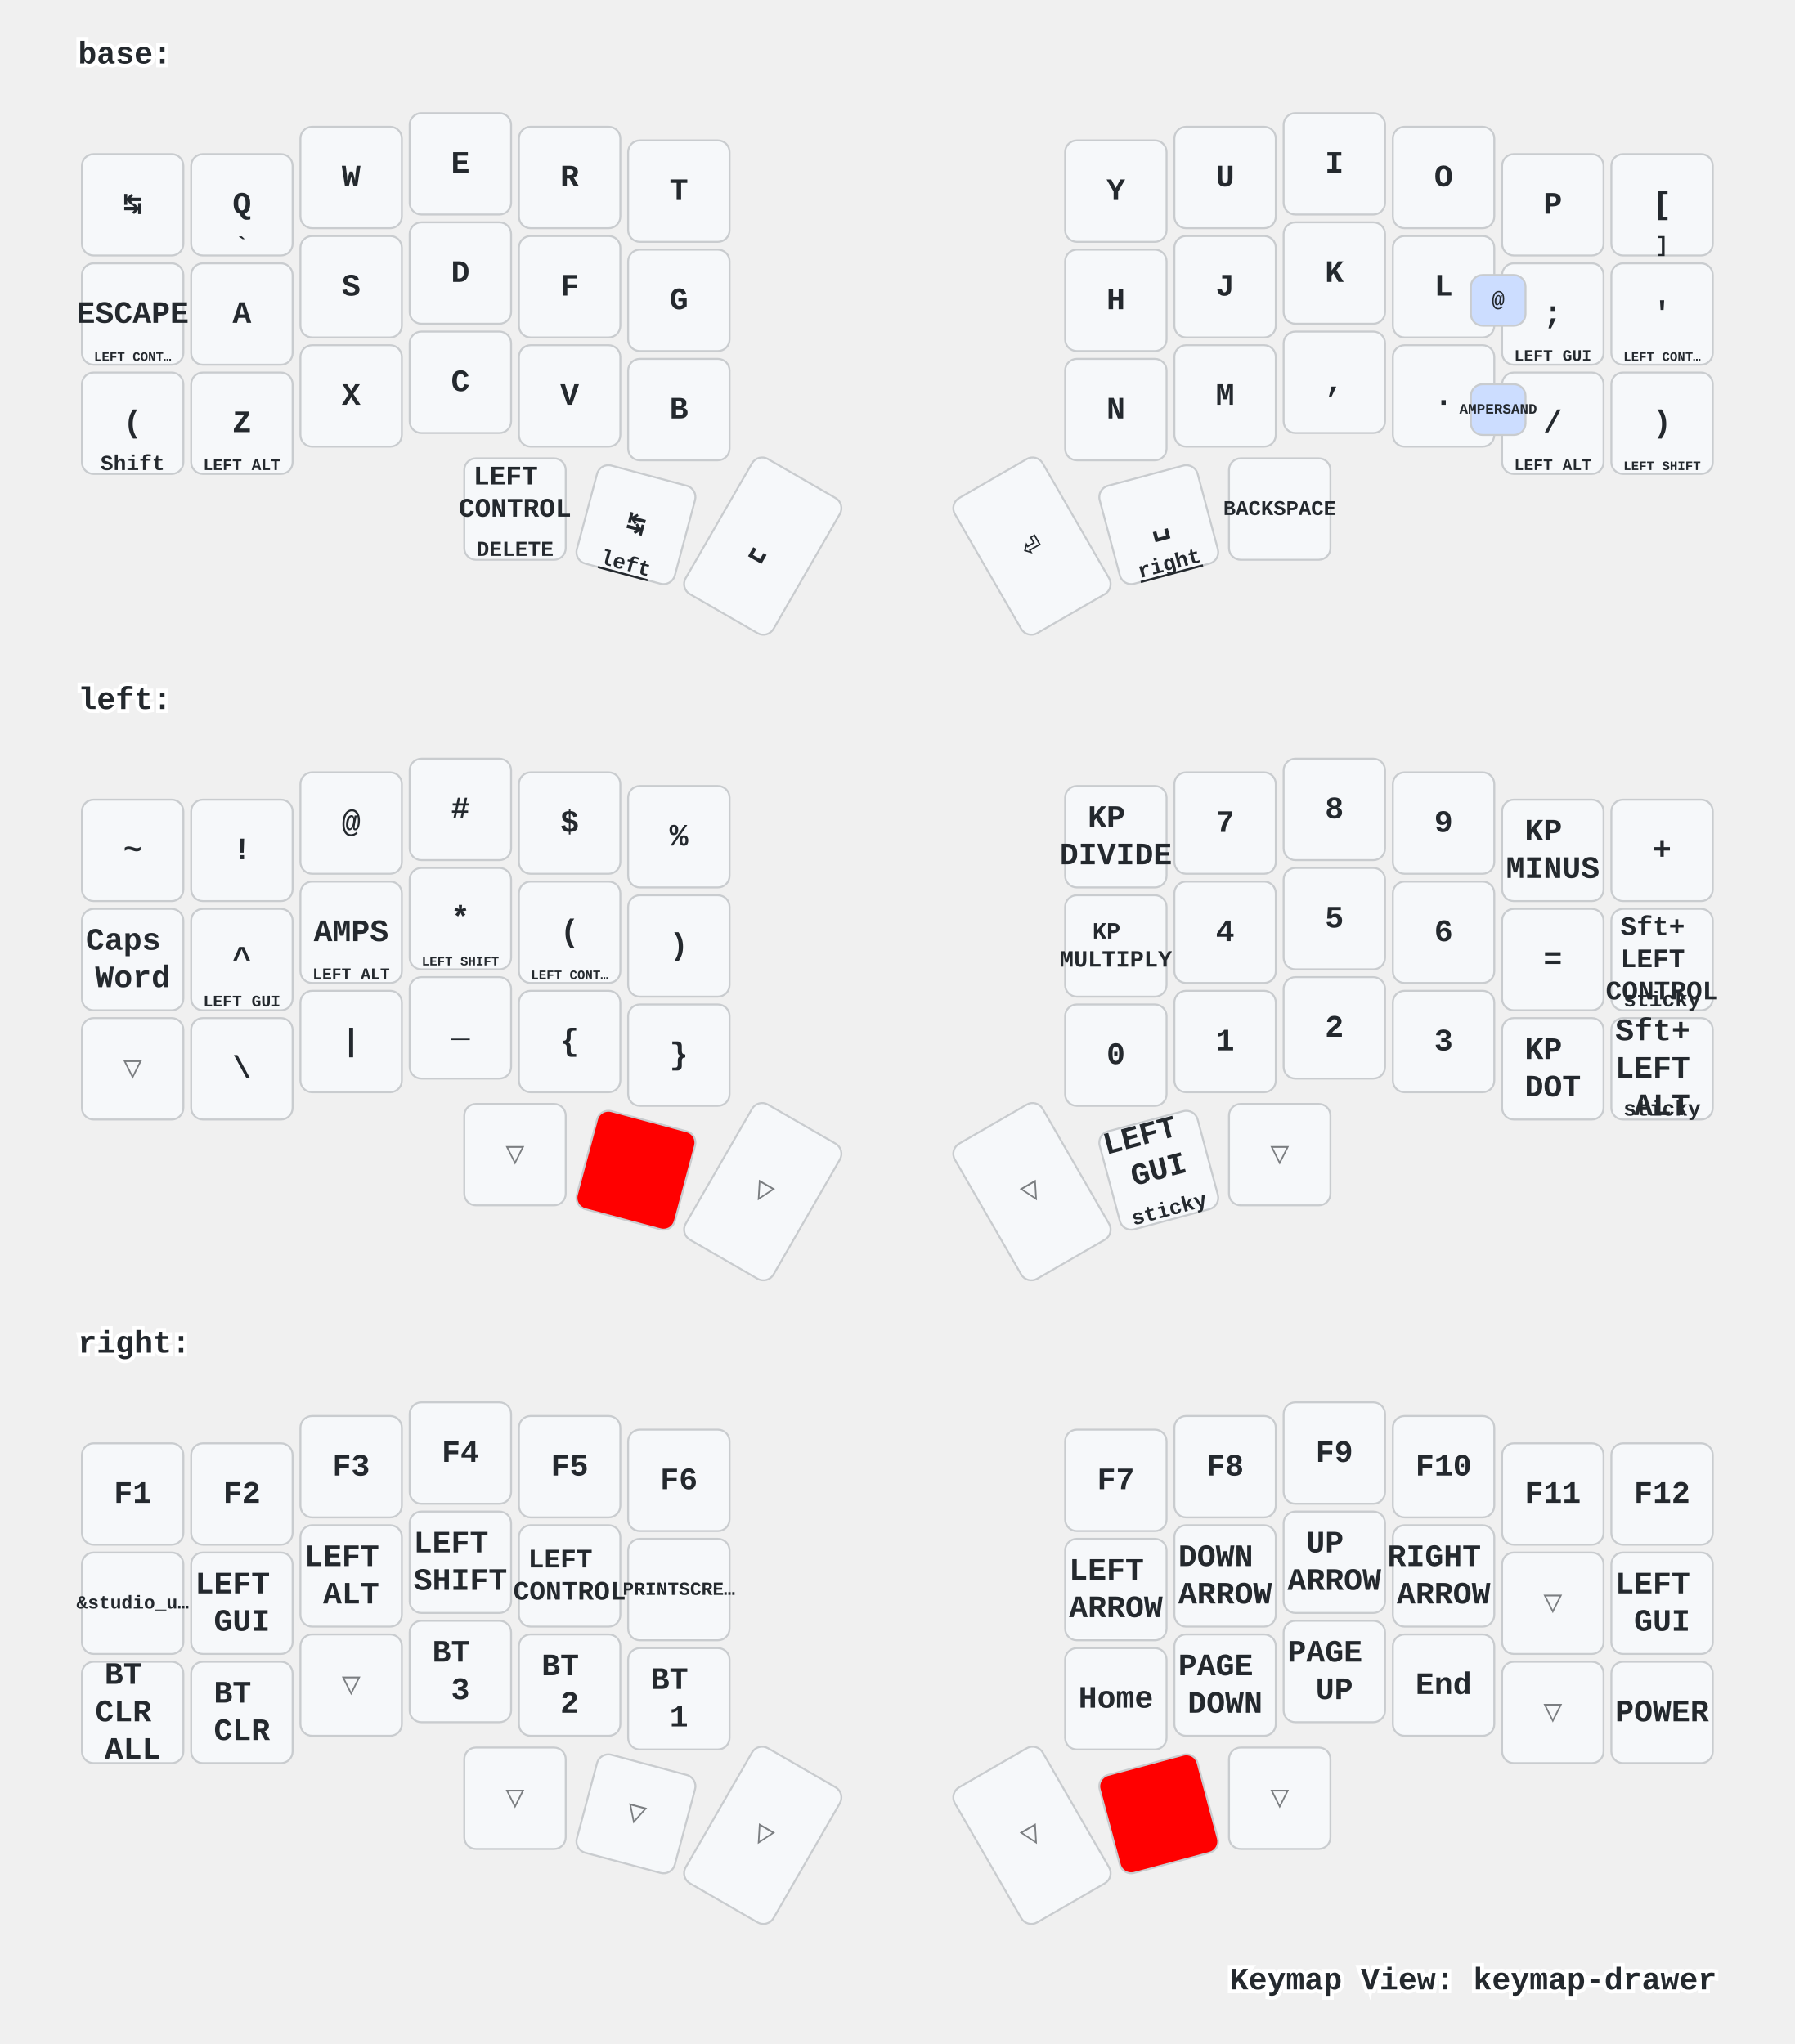
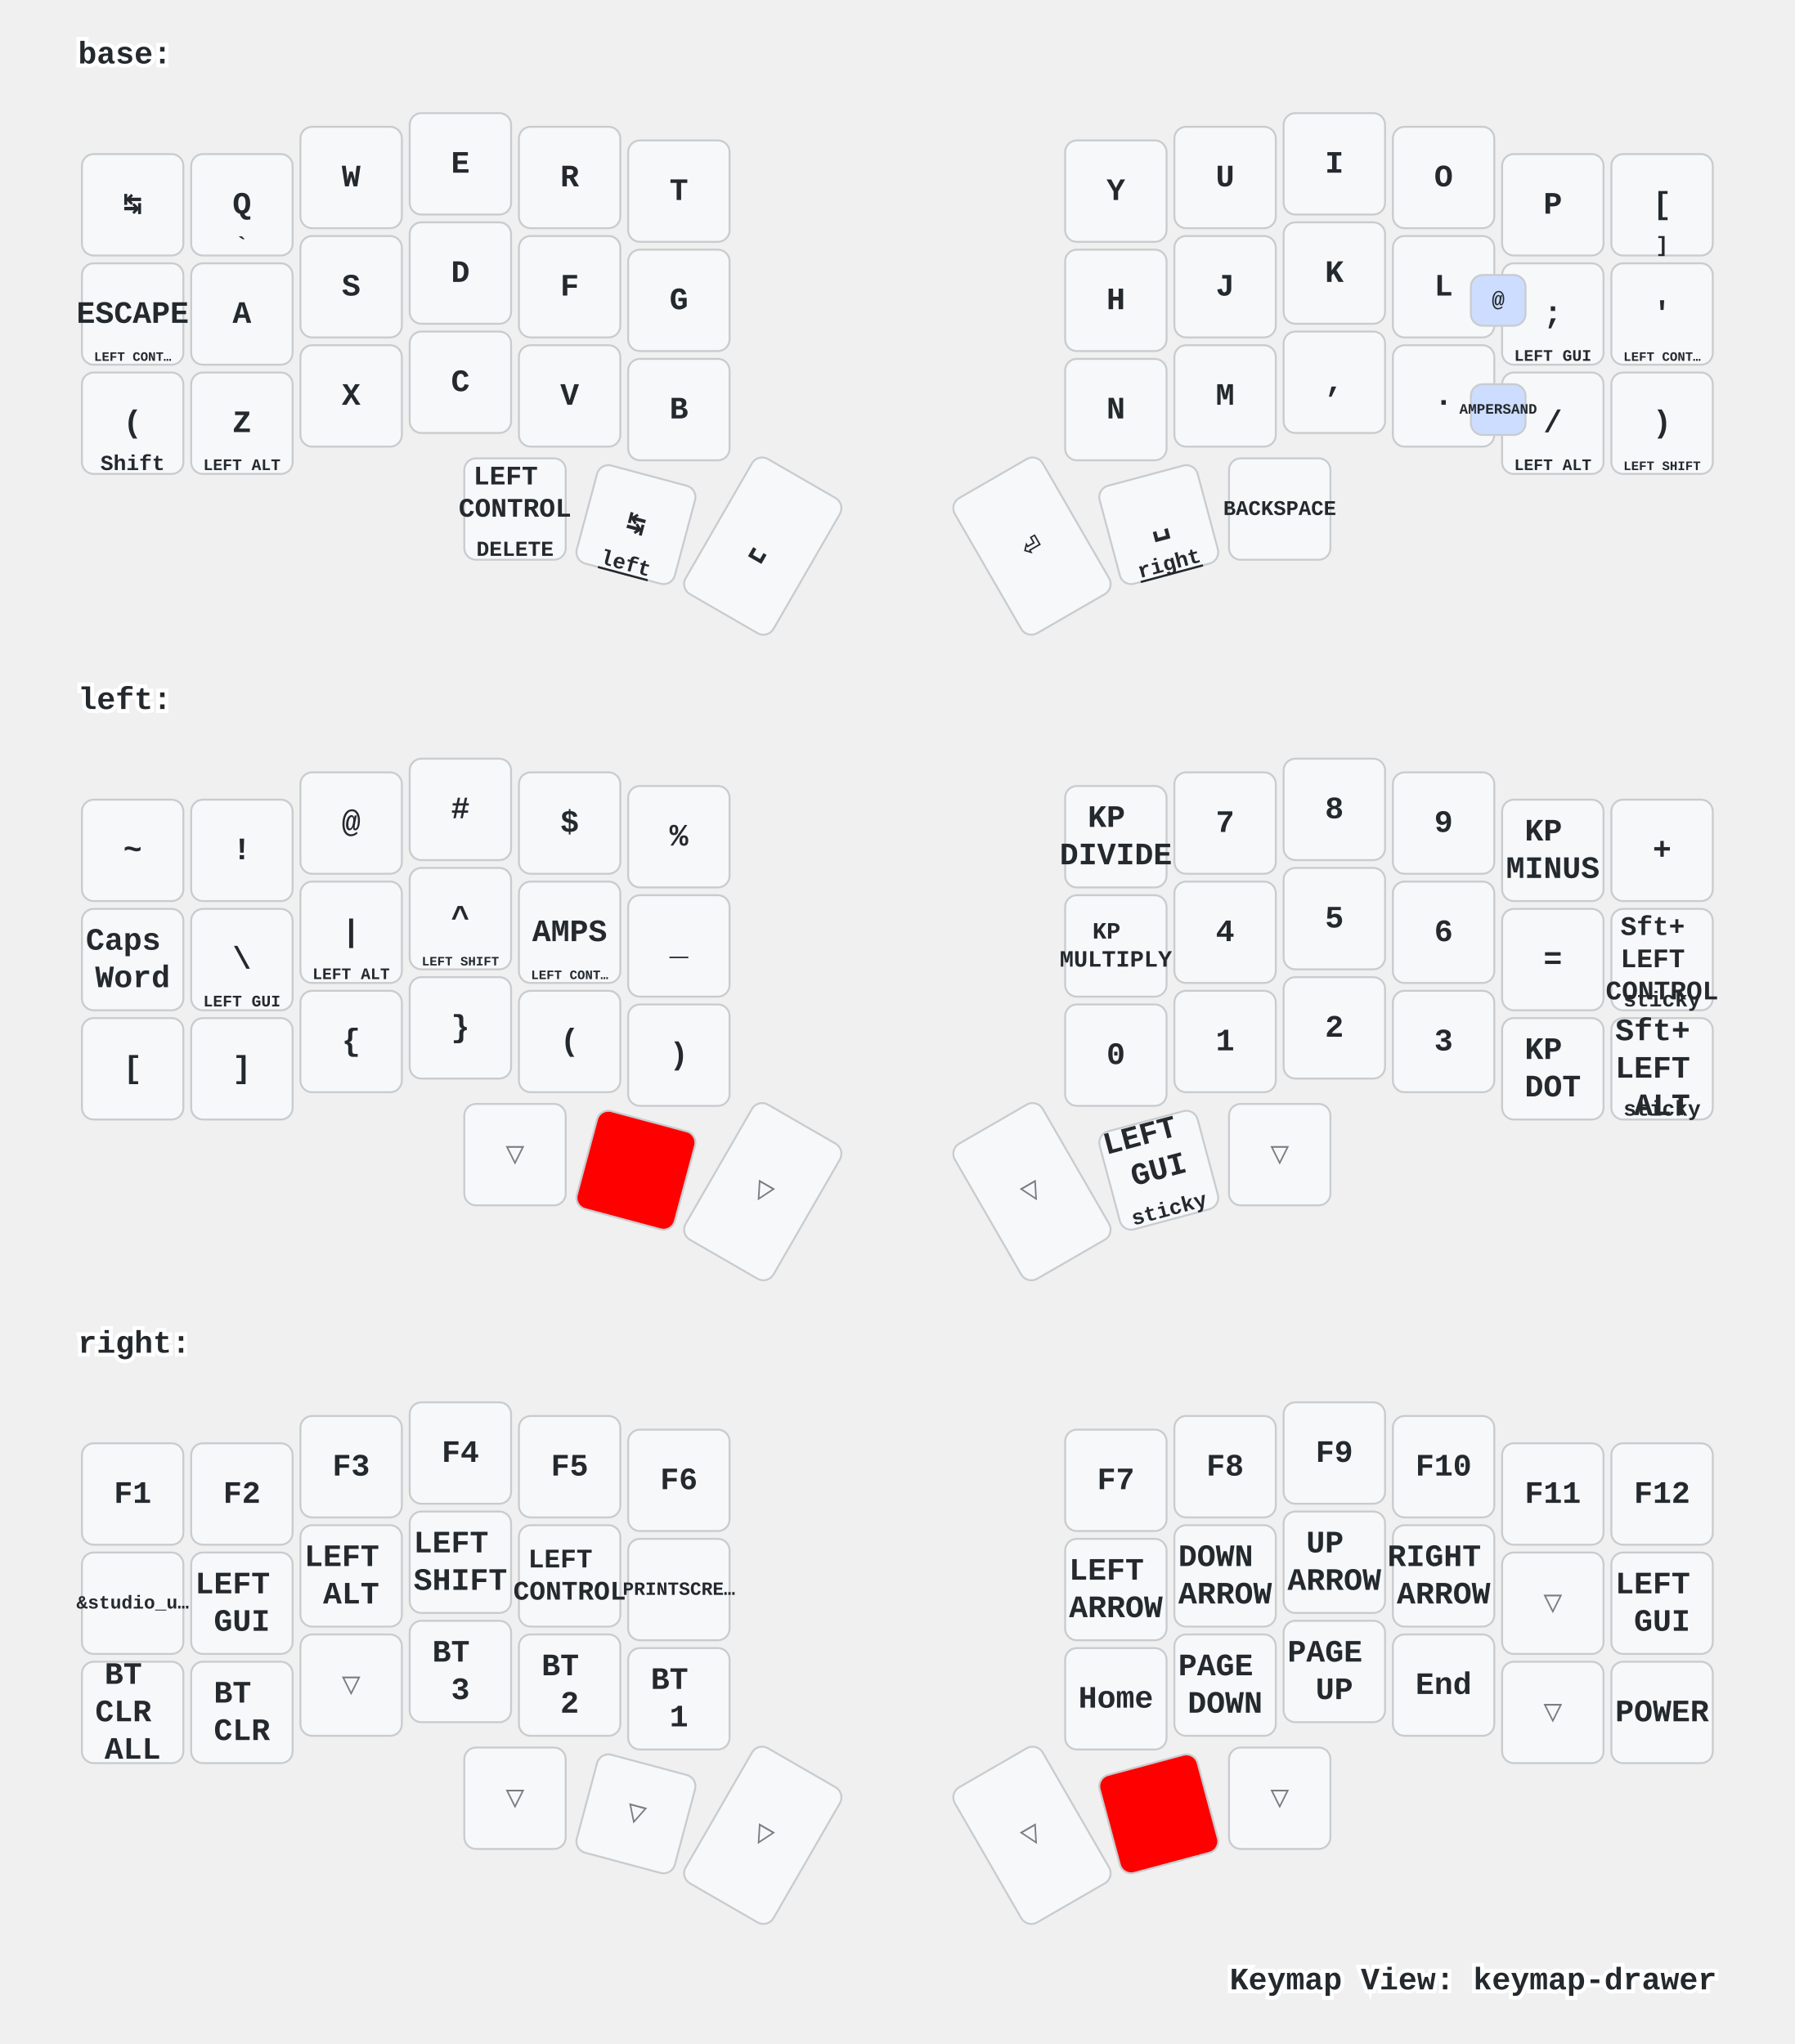
<svg xmlns="http://www.w3.org/2000/svg" width="920" height="1048" viewBox="0 0 920 1048" class="keymap">
  <style>/* inherit to force styles through use tags */
svg path {
    fill: inherit;
}

/* font and background color specifications */
svg.keymap {
    font-family: SFMono-Regular,Consolas,Liberation Mono,Menlo,monospace;
    font-size: 14px;
    font-kerning: normal;
    text-rendering: optimizeLegibility;
    fill: #24292e;
}

/* default key styling */
rect.key {
    fill: #f6f8fa;
}

rect.key, rect.combo {
    stroke: #c9cccf;
    stroke-width: 1;
}

/* default key side styling, only used is draw_key_sides is set */
rect.side {
    filter: brightness(90%);
}

/* color accent for combo boxes */
rect.combo, rect.combo-separate {
    fill: #cdf;
}

/* color accent for held keys */
rect.held, rect.combo.held {
    fill: #fdd;
}

/* color accent for ghost (optional) keys */
rect.ghost, rect.combo.ghost {
    stroke-dasharray: 4, 4;
    stroke-width: 2;
}

text {
    text-anchor: middle;
    dominant-baseline: middle;
}

/* styling for layer labels */
text.label {
    font-weight: bold;
    text-anchor: start;
    stroke: white;
    stroke-width: 4;
    paint-order: stroke;
}

/* styling for optional footer */
text.footer {
    text-anchor: end;
    dominant-baseline: auto;
    stroke: white;
    stroke-width: 4;
    paint-order: stroke;
}

/* styling for combo tap, and key hold/shifted label text */
text.combo, text.hold, text.shifted {
    font-size: 11px;
}

text.hold {
    text-anchor: middle;
    dominant-baseline: auto;
}

text.shifted {
    text-anchor: middle;
    dominant-baseline: hanging;
}

text.layer-activator {
    text-decoration: underline;
}

/* styling for hold/shifted label text in combo box */
text.combo.hold, text.combo.shifted {
    font-size: 8px;
}

/* lighter symbol for transparent keys */
text.trans {
    fill: #7b7e81;
}

/* styling for combo dendrons */
path.combo {
    stroke-width: 1;
    stroke: gray;
    fill: none;
}

/* Start Tabler Icons Cleanup */
/* cannot use height/width with glyphs */
.icon-tabler &gt; path {
    fill: inherit;
    stroke: inherit;
    stroke-width: 2;
}
/* hide tabler's default box */
.icon-tabler &gt; path[stroke="none"][fill="none"] {
    visibility: hidden;
}
/* End Tabler Icons Cleanup */

/* For default sytles, see https://github.com/caksoylar/keymap-drawer/blob/main/keymap_drawer/config.py#L85 */

svg.keymap {
  font-family: Ubuntu Mono, Inconsolata, Consolas, Liberation Mono, Menlo, monospace;
  font-size: 16px;
  font-weight: bold;
  text-rendering: optimizeLegibility;
}

/* Color accent for held keys
red = #f00
green = #0f0
blue = #00f
yellow = #ff0
cyan = #0ff
magenta = #f0f
white = #fff
black = #000
grey = #888
light grey = #ccc
#ffc
*/
rect.held, rect.combo.held {
    fill: #f00;
}

/* Technique borrowed and extended from https://github.com/englmaxi/zmk-config/blob/master/keymap-drawer/config.yaml */
.sym_sub_text.tap {
  translate: -5px 2px;
  font-size: 20px;
}
.sym_sub_text.shifted {
  translate: 10px 13px;
  font-size: 10px;
  opacity: 1.0;
}
.combo.sym_sub_text.tap {
  translate: -1px 1px;
}
.combo.sym_sub_text.shifted {
  translate: 7px 5px;
  font-size: 10px;
  opacity: 1.0;
}

/* Toggle */
.toggle.shifted {
  translate: -10px 12px;
}

.toggle.hold {
  translate: 13px -23px;
}

/* Variant for tap-dances */
.tap_dance.tap {
  translate: -7px 0px;
  font-size: 12px;
}
.tap_dance.shifted {
  translate: 7px 17px;
  font-size: 12px;
  opacity: 1.0;
}

/* Variant for symbol next to symbol */
.sym_by_sym.tap {
  translate: -6px 0px;
}
.sym_by_sym.shifted {
  translate: 10px 12px;
  opacity: 1.0;
}

.combo.sym_by_sym.tap {
  translate: -35px 0px;
}
.combo.sym_by_sym.shifted {
  translate: 35px 20px;
  opacity: 1.0;
}

.combo.sym_by_sym.hold {
  visibility: hidden;
}

/* hide hold box for combo sym_by_sym */
.combo.sym_by_sym.hold &gt; path[stroke="none"][fill="none"] {
  visibility: hidden;
}
</style>
  <g transform="translate(40, 0)" class="layer-base">
    <text x="0" y="28" class="label" id="base">base:</text>
    <g transform="translate(0, 56)">
      <g transform="translate(28, 49)" class="key keypos-0">
        <rect rx="6" ry="6" x="-26" y="-26" width="52" height="52" class="key" />
        <text x="0" y="0" class="key tap">↹</text>
      </g>
      <g transform="translate(84, 49)" class="key keypos-1">
        <rect rx="6" ry="6" x="-26" y="-26" width="52" height="52" class="key" />
        <text x="0" y="0" class="key tap">Q</text>
        <text x="0" y="24" class="key hold">`</text>
      </g>
      <g transform="translate(140, 35)" class="key keypos-2">
        <rect rx="6" ry="6" x="-26" y="-26" width="52" height="52" class="key" />
        <text x="0" y="0" class="key tap">W</text>
      </g>
      <g transform="translate(196, 28)" class="key keypos-3">
        <rect rx="6" ry="6" x="-26" y="-26" width="52" height="52" class="key" />
        <text x="0" y="0" class="key tap">E</text>
      </g>
      <g transform="translate(252, 35)" class="key keypos-4">
        <rect rx="6" ry="6" x="-26" y="-26" width="52" height="52" class="key" />
        <text x="0" y="0" class="key tap">R</text>
      </g>
      <g transform="translate(308, 42)" class="key keypos-5">
        <rect rx="6" ry="6" x="-26" y="-26" width="52" height="52" class="key" />
        <text x="0" y="0" class="key tap">T</text>
      </g>
      <g transform="translate(532, 42)" class="key keypos-6">
        <rect rx="6" ry="6" x="-26" y="-26" width="52" height="52" class="key" />
        <text x="0" y="0" class="key tap">Y</text>
      </g>
      <g transform="translate(588, 35)" class="key keypos-7">
        <rect rx="6" ry="6" x="-26" y="-26" width="52" height="52" class="key" />
        <text x="0" y="0" class="key tap">U</text>
      </g>
      <g transform="translate(644, 28)" class="key keypos-8">
        <rect rx="6" ry="6" x="-26" y="-26" width="52" height="52" class="key" />
        <text x="0" y="0" class="key tap">I</text>
      </g>
      <g transform="translate(700, 35)" class="key keypos-9">
        <rect rx="6" ry="6" x="-26" y="-26" width="52" height="52" class="key" />
        <text x="0" y="0" class="key tap">O</text>
      </g>
      <g transform="translate(756, 49)" class="key keypos-10">
        <rect rx="6" ry="6" x="-26" y="-26" width="52" height="52" class="key" />
        <text x="0" y="0" class="key tap">P</text>
      </g>
      <g transform="translate(812, 49)" class="key keypos-11">
        <rect rx="6" ry="6" x="-26" y="-26" width="52" height="52" class="key" />
        <text x="0" y="0" class="key tap">[</text>
        <text x="0" y="24" class="key hold">]</text>
      </g>
      <g transform="translate(28, 105)" class="key keypos-12">
        <rect rx="6" ry="6" x="-26" y="-26" width="52" height="52" class="key" />
        <text x="0" y="0" class="key tap">ESCAPE</text>
        <text x="0" y="24" class="key hold">
          <tspan style="font-size: 60%">LEFT CONT…</tspan>
        </text>
      </g>
      <g transform="translate(84, 105)" class="key keypos-13">
        <rect rx="6" ry="6" x="-26" y="-26" width="52" height="52" class="key" />
        <text x="0" y="0" class="key tap">A</text>
      </g>
      <g transform="translate(140, 91)" class="key keypos-14">
        <rect rx="6" ry="6" x="-26" y="-26" width="52" height="52" class="key" />
        <text x="0" y="0" class="key tap">S</text>
      </g>
      <g transform="translate(196, 84)" class="key keypos-15">
        <rect rx="6" ry="6" x="-26" y="-26" width="52" height="52" class="key" />
        <text x="0" y="0" class="key tap">D</text>
      </g>
      <g transform="translate(252, 91)" class="key keypos-16">
        <rect rx="6" ry="6" x="-26" y="-26" width="52" height="52" class="key" />
        <text x="0" y="0" class="key tap">F</text>
      </g>
      <g transform="translate(308, 98)" class="key keypos-17">
        <rect rx="6" ry="6" x="-26" y="-26" width="52" height="52" class="key" />
        <text x="0" y="0" class="key tap">G</text>
      </g>
      <g transform="translate(532, 98)" class="key keypos-18">
        <rect rx="6" ry="6" x="-26" y="-26" width="52" height="52" class="key" />
        <text x="0" y="0" class="key tap">H</text>
      </g>
      <g transform="translate(588, 91)" class="key keypos-19">
        <rect rx="6" ry="6" x="-26" y="-26" width="52" height="52" class="key" />
        <text x="0" y="0" class="key tap">J</text>
      </g>
      <g transform="translate(644, 84)" class="key keypos-20">
        <rect rx="6" ry="6" x="-26" y="-26" width="52" height="52" class="key" />
        <text x="0" y="0" class="key tap">K</text>
      </g>
      <g transform="translate(700, 91)" class="key keypos-21">
        <rect rx="6" ry="6" x="-26" y="-26" width="52" height="52" class="key" />
        <text x="0" y="0" class="key tap">L</text>
      </g>
      <g transform="translate(756, 105)" class="key keypos-22">
        <rect rx="6" ry="6" x="-26" y="-26" width="52" height="52" class="key" />
        <text x="0" y="0" class="key tap">;</text>
        <text x="0" y="24" class="key hold">
          <tspan style="font-size: 75%">LEFT GUI</tspan>
        </text>
      </g>
      <g transform="translate(812, 105)" class="key keypos-23">
        <rect rx="6" ry="6" x="-26" y="-26" width="52" height="52" class="key" />
        <text x="0" y="0" class="key tap">'</text>
        <text x="0" y="24" class="key hold">
          <tspan style="font-size: 60%">LEFT CONT…</tspan>
        </text>
      </g>
      <g transform="translate(28, 161)" class="key keypos-24">
        <rect rx="6" ry="6" x="-26" y="-26" width="52" height="52" class="key" />
        <text x="0" y="0" class="key tap">(</text>
        <text x="0" y="24" class="key hold">Shift</text>
      </g>
      <g transform="translate(84, 161)" class="key keypos-25">
        <rect rx="6" ry="6" x="-26" y="-26" width="52" height="52" class="key" />
        <text x="0" y="0" class="key tap">Z</text>
        <text x="0" y="24" class="key hold">
          <tspan style="font-size: 75%">LEFT ALT</tspan>
        </text>
      </g>
      <g transform="translate(140, 147)" class="key keypos-26">
        <rect rx="6" ry="6" x="-26" y="-26" width="52" height="52" class="key" />
        <text x="0" y="0" class="key tap">X</text>
      </g>
      <g transform="translate(196, 140)" class="key keypos-27">
        <rect rx="6" ry="6" x="-26" y="-26" width="52" height="52" class="key" />
        <text x="0" y="0" class="key tap">C</text>
      </g>
      <g transform="translate(252, 147)" class="key keypos-28">
        <rect rx="6" ry="6" x="-26" y="-26" width="52" height="52" class="key" />
        <text x="0" y="0" class="key tap">V</text>
      </g>
      <g transform="translate(308, 154)" class="key keypos-29">
        <rect rx="6" ry="6" x="-26" y="-26" width="52" height="52" class="key" />
        <text x="0" y="0" class="key tap">B</text>
      </g>
      <g transform="translate(532, 154)" class="key keypos-30">
        <rect rx="6" ry="6" x="-26" y="-26" width="52" height="52" class="key" />
        <text x="0" y="0" class="key tap">N</text>
      </g>
      <g transform="translate(588, 147)" class="key keypos-31">
        <rect rx="6" ry="6" x="-26" y="-26" width="52" height="52" class="key" />
        <text x="0" y="0" class="key tap">M</text>
      </g>
      <g transform="translate(644, 140)" class="key keypos-32">
        <rect rx="6" ry="6" x="-26" y="-26" width="52" height="52" class="key" />
        <text x="0" y="0" class="key tap">,</text>
      </g>
      <g transform="translate(700, 147)" class="key keypos-33">
        <rect rx="6" ry="6" x="-26" y="-26" width="52" height="52" class="key" />
        <text x="0" y="0" class="key tap">.</text>
      </g>
      <g transform="translate(756, 161)" class="key keypos-34">
        <rect rx="6" ry="6" x="-26" y="-26" width="52" height="52" class="key" />
        <text x="0" y="0" class="key tap">/</text>
        <text x="0" y="24" class="key hold">
          <tspan style="font-size: 75%">LEFT ALT</tspan>
        </text>
      </g>
      <g transform="translate(812, 161)" class="key keypos-35">
        <rect rx="6" ry="6" x="-26" y="-26" width="52" height="52" class="key" />
        <text x="0" y="0" class="key tap">)</text>
        <text x="0" y="24" class="key hold">
          <tspan style="font-size: 60%">LEFT SHIFT</tspan>
        </text>
      </g>
      <g transform="translate(224, 205)" class="key keypos-36">
        <rect rx="6" ry="6" x="-26" y="-26" width="52" height="52" class="key" />
        <text x="0" y="0" class="key tap">
          <tspan x="0" dy="-1.2em" style="font-size: 86%">LEFT</tspan>
          <tspan x="0" dy="1.2em" style="font-size: 86%">CONTROL</tspan>
        </text>
        <text x="0" y="24" class="key hold">DELETE</text>
      </g>
      <g transform="translate(286, 213) rotate(15.0)" class="key keypos-37">
        <rect rx="6" ry="6" x="-26" y="-26" width="52" height="52" class="key" />
        <text x="0" y="0" class="key tap">↹</text>
        <a href="#left">
          <text x="0" y="24" class="key hold layer-activator">left</text>
        </a>
      </g>
      <g transform="translate(351, 224) rotate(30.0)" class="key keypos-38">
        <rect rx="6" ry="6" x="-26" y="-40" width="52" height="80" class="key" />
        <text x="0" y="0" class="key tap">␣</text>
      </g>
      <g transform="translate(489, 224) rotate(-30.0)" class="key keypos-39">
        <rect rx="6" ry="6" x="-26" y="-40" width="52" height="80" class="key" />
        <text x="0" y="0" class="key tap">⏎</text>
      </g>
      <g transform="translate(554, 213) rotate(-15.0)" class="key keypos-40">
        <rect rx="6" ry="6" x="-26" y="-26" width="52" height="52" class="key" />
        <text x="0" y="0" class="key tap">␣</text>
        <a href="#right">
          <text x="0" y="24" class="key hold layer-activator">right</text>
        </a>
      </g>
      <g transform="translate(616, 205)" class="key keypos-41">
        <rect rx="6" ry="6" x="-26" y="-26" width="52" height="52" class="key" />
        <text x="0" y="0" class="key tap">
          <tspan style="font-size: 67%">BACKSPACE</tspan>
        </text>
      </g>
      <g class="combo combopos-0">
        <rect rx="6" ry="6" x="714" y="141" width="28" height="26" class="combo" />
        <text x="728" y="154" class="combo tap">
          <tspan style="font-size: 67%">AMPERSAND</tspan>
        </text>
      </g>
      <g class="combo combopos-1">
        <rect rx="6" ry="6" x="714" y="85" width="28" height="26" class="combo" />
        <text x="728" y="98" class="combo tap">@</text>
      </g>
    </g>
  </g>
  <g transform="translate(40, 331)" class="layer-left">
    <text x="0" y="28" class="label" id="left">left:</text>
    <g transform="translate(0, 56)">
      <g transform="translate(28, 49)" class="key keypos-0">
        <rect rx="6" ry="6" x="-26" y="-26" width="52" height="52" class="key" />
        <text x="0" y="0" class="key tap">~</text>
      </g>
      <g transform="translate(84, 49)" class="key keypos-1">
        <rect rx="6" ry="6" x="-26" y="-26" width="52" height="52" class="key" />
        <text x="0" y="0" class="key tap">!</text>
      </g>
      <g transform="translate(140, 35)" class="key keypos-2">
        <rect rx="6" ry="6" x="-26" y="-26" width="52" height="52" class="key" />
        <text x="0" y="0" class="key tap">@</text>
      </g>
      <g transform="translate(196, 28)" class="key keypos-3">
        <rect rx="6" ry="6" x="-26" y="-26" width="52" height="52" class="key" />
        <text x="0" y="0" class="key tap">#</text>
      </g>
      <g transform="translate(252, 35)" class="key keypos-4">
        <rect rx="6" ry="6" x="-26" y="-26" width="52" height="52" class="key" />
        <text x="0" y="0" class="key tap">$</text>
      </g>
      <g transform="translate(308, 42)" class="key keypos-5">
        <rect rx="6" ry="6" x="-26" y="-26" width="52" height="52" class="key" />
        <text x="0" y="0" class="key tap">%</text>
      </g>
      <g transform="translate(532, 42)" class="key keypos-6">
        <rect rx="6" ry="6" x="-26" y="-26" width="52" height="52" class="key" />
        <text x="0" y="0" class="key tap">
          <tspan x="0" dy="-0.6em">KP</tspan>
          <tspan x="0" dy="1.2em">DIVIDE</tspan>
        </text>
      </g>
      <g transform="translate(588, 35)" class="key keypos-7">
        <rect rx="6" ry="6" x="-26" y="-26" width="52" height="52" class="key" />
        <text x="0" y="0" class="key tap">7</text>
      </g>
      <g transform="translate(644, 28)" class="key keypos-8">
        <rect rx="6" ry="6" x="-26" y="-26" width="52" height="52" class="key" />
        <text x="0" y="0" class="key tap">8</text>
      </g>
      <g transform="translate(700, 35)" class="key keypos-9">
        <rect rx="6" ry="6" x="-26" y="-26" width="52" height="52" class="key" />
        <text x="0" y="0" class="key tap">9</text>
      </g>
      <g transform="translate(756, 49)" class="key keypos-10">
        <rect rx="6" ry="6" x="-26" y="-26" width="52" height="52" class="key" />
        <text x="0" y="0" class="key tap">
          <tspan x="0" dy="-0.6em">KP</tspan>
          <tspan x="0" dy="1.2em">MINUS</tspan>
        </text>
      </g>
      <g transform="translate(812, 49)" class="key keypos-11">
        <rect rx="6" ry="6" x="-26" y="-26" width="52" height="52" class="key" />
        <text x="0" y="0" class="key tap">+</text>
      </g>
      <g transform="translate(28, 105)" class="key keypos-12">
        <rect rx="6" ry="6" x="-26" y="-26" width="52" height="52" class="key" />
        <text x="0" y="0" class="key tap">
          <tspan x="0" dy="-0.6em">Caps</tspan>
          <tspan x="0" dy="1.2em">Word</tspan>
        </text>
      </g>
      <g transform="translate(84, 105)" class="key keypos-13">
        <rect rx="6" ry="6" x="-26" y="-26" width="52" height="52" class="key" />
+         <text x="0" y="0" class="key tap">\</text>
+         <text x="0" y="24" class="key hold">
+           <tspan style="font-size: 75%">LEFT GUI</tspan>
+         </text>
+       </g>
+       <g transform="translate(140, 91)" class="key keypos-14">
+         <rect rx="6" ry="6" x="-26" y="-26" width="52" height="52" class="key" />
+         <text x="0" y="0" class="key tap">|</text>
+         <text x="0" y="24" class="key hold">
+           <tspan style="font-size: 75%">LEFT ALT</tspan>
+         </text>
+       </g>
+       <g transform="translate(196, 84)" class="key keypos-15">
+         <rect rx="6" ry="6" x="-26" y="-26" width="52" height="52" class="key" />
        <text x="0" y="0" class="key tap">^</text>
        <text x="0" y="24" class="key hold">
-           <tspan style="font-size: 75%">LEFT GUI</tspan>
-         </text>
-       </g>
-       <g transform="translate(140, 91)" class="key keypos-14">
+           <tspan style="font-size: 60%">LEFT SHIFT</tspan>
+         </text>
+       </g>
+       <g transform="translate(252, 91)" class="key keypos-16">
        <rect rx="6" ry="6" x="-26" y="-26" width="52" height="52" class="key" />
        <text x="0" y="0" class="key tap">AMPS</text>
        <text x="0" y="24" class="key hold">
-           <tspan style="font-size: 75%">LEFT ALT</tspan>
-         </text>
-       </g>
-       <g transform="translate(196, 84)" class="key keypos-15">
-         <rect rx="6" ry="6" x="-26" y="-26" width="52" height="52" class="key" />
-         <text x="0" y="0" class="key tap">*</text>
-         <text x="0" y="24" class="key hold">
-           <tspan style="font-size: 60%">LEFT SHIFT</tspan>
-         </text>
-       </g>
-       <g transform="translate(252, 91)" class="key keypos-16">
-         <rect rx="6" ry="6" x="-26" y="-26" width="52" height="52" class="key" />
-         <text x="0" y="0" class="key tap">(</text>
-         <text x="0" y="24" class="key hold">
          <tspan style="font-size: 60%">LEFT CONT…</tspan>
        </text>
      </g>
      <g transform="translate(308, 98)" class="key keypos-17">
        <rect rx="6" ry="6" x="-26" y="-26" width="52" height="52" class="key" />
-         <text x="0" y="0" class="key tap">)</text>
+         <text x="0" y="0" class="key tap">_</text>
      </g>
      <g transform="translate(532, 98)" class="key keypos-18">
        <rect rx="6" ry="6" x="-26" y="-26" width="52" height="52" class="key" />
        <text x="0" y="0" class="key tap">
          <tspan x="0" dy="-0.6em" style="font-size: 75%">KP</tspan>
          <tspan x="0" dy="1.2em" style="font-size: 75%">MULTIPLY</tspan>
        </text>
      </g>
      <g transform="translate(588, 91)" class="key keypos-19">
        <rect rx="6" ry="6" x="-26" y="-26" width="52" height="52" class="key" />
        <text x="0" y="0" class="key tap">4</text>
      </g>
      <g transform="translate(644, 84)" class="key keypos-20">
        <rect rx="6" ry="6" x="-26" y="-26" width="52" height="52" class="key" />
        <text x="0" y="0" class="key tap">5</text>
      </g>
      <g transform="translate(700, 91)" class="key keypos-21">
        <rect rx="6" ry="6" x="-26" y="-26" width="52" height="52" class="key" />
        <text x="0" y="0" class="key tap">6</text>
      </g>
      <g transform="translate(756, 105)" class="key keypos-22">
        <rect rx="6" ry="6" x="-26" y="-26" width="52" height="52" class="key" />
        <text x="0" y="0" class="key tap">=</text>
      </g>
      <g transform="translate(812, 105)" class="key keypos-23">
        <rect rx="6" ry="6" x="-26" y="-26" width="52" height="52" class="key" />
        <text x="0" y="0" class="key tap">
          <tspan x="0" dy="-1.2em" style="font-size: 86%">Sft+</tspan>
          <tspan x="0" dy="1.2em" style="font-size: 86%">LEFT</tspan>
          <tspan x="0" dy="1.2em" style="font-size: 86%">CONTROL</tspan>
        </text>
        <text x="0" y="24" class="key hold">sticky</text>
      </g>
-       <g transform="translate(28, 161)" class="key trans keypos-24">
-         <rect rx="6" ry="6" x="-26" y="-26" width="52" height="52" class="key trans" />
-         <text x="0" y="0" class="key trans tap">▽</text>
+       <g transform="translate(28, 161)" class="key keypos-24">
+         <rect rx="6" ry="6" x="-26" y="-26" width="52" height="52" class="key" />
+         <text x="0" y="0" class="key tap">[</text>
      </g>
      <g transform="translate(84, 161)" class="key keypos-25">
        <rect rx="6" ry="6" x="-26" y="-26" width="52" height="52" class="key" />
-         <text x="0" y="0" class="key tap">\</text>
+         <text x="0" y="0" class="key tap">]</text>
      </g>
      <g transform="translate(140, 147)" class="key keypos-26">
        <rect rx="6" ry="6" x="-26" y="-26" width="52" height="52" class="key" />
-         <text x="0" y="0" class="key tap">|</text>
+         <text x="0" y="0" class="key tap">{</text>
      </g>
      <g transform="translate(196, 140)" class="key keypos-27">
        <rect rx="6" ry="6" x="-26" y="-26" width="52" height="52" class="key" />
-         <text x="0" y="0" class="key tap">_</text>
+         <text x="0" y="0" class="key tap">}</text>
      </g>
      <g transform="translate(252, 147)" class="key keypos-28">
        <rect rx="6" ry="6" x="-26" y="-26" width="52" height="52" class="key" />
-         <text x="0" y="0" class="key tap">{</text>
+         <text x="0" y="0" class="key tap">(</text>
      </g>
      <g transform="translate(308, 154)" class="key keypos-29">
        <rect rx="6" ry="6" x="-26" y="-26" width="52" height="52" class="key" />
-         <text x="0" y="0" class="key tap">}</text>
+         <text x="0" y="0" class="key tap">)</text>
      </g>
      <g transform="translate(532, 154)" class="key keypos-30">
        <rect rx="6" ry="6" x="-26" y="-26" width="52" height="52" class="key" />
        <text x="0" y="0" class="key tap">0</text>
      </g>
      <g transform="translate(588, 147)" class="key keypos-31">
        <rect rx="6" ry="6" x="-26" y="-26" width="52" height="52" class="key" />
        <text x="0" y="0" class="key tap">1</text>
      </g>
      <g transform="translate(644, 140)" class="key keypos-32">
        <rect rx="6" ry="6" x="-26" y="-26" width="52" height="52" class="key" />
        <text x="0" y="0" class="key tap">2</text>
      </g>
      <g transform="translate(700, 147)" class="key keypos-33">
        <rect rx="6" ry="6" x="-26" y="-26" width="52" height="52" class="key" />
        <text x="0" y="0" class="key tap">3</text>
      </g>
      <g transform="translate(756, 161)" class="key keypos-34">
        <rect rx="6" ry="6" x="-26" y="-26" width="52" height="52" class="key" />
        <text x="0" y="0" class="key tap">
          <tspan x="0" dy="-0.6em">KP</tspan>
          <tspan x="0" dy="1.2em">DOT</tspan>
        </text>
      </g>
      <g transform="translate(812, 161)" class="key keypos-35">
        <rect rx="6" ry="6" x="-26" y="-26" width="52" height="52" class="key" />
        <text x="0" y="0" class="key tap">
          <tspan x="0" dy="-1.2em">Sft+</tspan>
          <tspan x="0" dy="1.2em">LEFT</tspan>
          <tspan x="0" dy="1.2em">ALT</tspan>
        </text>
        <text x="0" y="24" class="key hold">sticky</text>
      </g>
      <g transform="translate(224, 205)" class="key trans keypos-36">
        <rect rx="6" ry="6" x="-26" y="-26" width="52" height="52" class="key trans" />
        <text x="0" y="0" class="key trans tap">▽</text>
      </g>
      <g transform="translate(286, 213) rotate(15.0)" class="key held keypos-37">
        <rect rx="6" ry="6" x="-26" y="-26" width="52" height="52" class="key held" />
      </g>
      <g transform="translate(351, 224) rotate(30.0)" class="key trans keypos-38">
        <rect rx="6" ry="6" x="-26" y="-40" width="52" height="80" class="key trans" />
        <text x="0" y="0" class="key trans tap">▽</text>
      </g>
      <g transform="translate(489, 224) rotate(-30.0)" class="key trans keypos-39">
        <rect rx="6" ry="6" x="-26" y="-40" width="52" height="80" class="key trans" />
        <text x="0" y="0" class="key trans tap">▽</text>
      </g>
      <g transform="translate(554, 213) rotate(-15.0)" class="key keypos-40">
        <rect rx="6" ry="6" x="-26" y="-26" width="52" height="52" class="key" />
        <text x="0" y="0" class="key tap">
          <tspan x="0" dy="-1.2em">LEFT</tspan>
          <tspan x="0" dy="1.2em">GUI</tspan>
        </text>
        <text x="0" y="24" class="key hold">sticky</text>
      </g>
      <g transform="translate(616, 205)" class="key trans keypos-41">
        <rect rx="6" ry="6" x="-26" y="-26" width="52" height="52" class="key trans" />
        <text x="0" y="0" class="key trans tap">▽</text>
      </g>
    </g>
  </g>
  <g transform="translate(40, 661)" class="layer-right">
    <text x="0" y="28" class="label" id="right">right:</text>
    <g transform="translate(0, 56)">
      <g transform="translate(28, 49)" class="key keypos-0">
        <rect rx="6" ry="6" x="-26" y="-26" width="52" height="52" class="key" />
        <text x="0" y="0" class="key tap">F1</text>
      </g>
      <g transform="translate(84, 49)" class="key keypos-1">
        <rect rx="6" ry="6" x="-26" y="-26" width="52" height="52" class="key" />
        <text x="0" y="0" class="key tap">F2</text>
      </g>
      <g transform="translate(140, 35)" class="key keypos-2">
        <rect rx="6" ry="6" x="-26" y="-26" width="52" height="52" class="key" />
        <text x="0" y="0" class="key tap">F3</text>
      </g>
      <g transform="translate(196, 28)" class="key keypos-3">
        <rect rx="6" ry="6" x="-26" y="-26" width="52" height="52" class="key" />
        <text x="0" y="0" class="key tap">F4</text>
      </g>
      <g transform="translate(252, 35)" class="key keypos-4">
        <rect rx="6" ry="6" x="-26" y="-26" width="52" height="52" class="key" />
        <text x="0" y="0" class="key tap">F5</text>
      </g>
      <g transform="translate(308, 42)" class="key keypos-5">
        <rect rx="6" ry="6" x="-26" y="-26" width="52" height="52" class="key" />
        <text x="0" y="0" class="key tap">F6</text>
      </g>
      <g transform="translate(532, 42)" class="key keypos-6">
        <rect rx="6" ry="6" x="-26" y="-26" width="52" height="52" class="key" />
        <text x="0" y="0" class="key tap">F7</text>
      </g>
      <g transform="translate(588, 35)" class="key keypos-7">
        <rect rx="6" ry="6" x="-26" y="-26" width="52" height="52" class="key" />
        <text x="0" y="0" class="key tap">F8</text>
      </g>
      <g transform="translate(644, 28)" class="key keypos-8">
        <rect rx="6" ry="6" x="-26" y="-26" width="52" height="52" class="key" />
        <text x="0" y="0" class="key tap">F9</text>
      </g>
      <g transform="translate(700, 35)" class="key keypos-9">
        <rect rx="6" ry="6" x="-26" y="-26" width="52" height="52" class="key" />
        <text x="0" y="0" class="key tap">F10</text>
      </g>
      <g transform="translate(756, 49)" class="key keypos-10">
        <rect rx="6" ry="6" x="-26" y="-26" width="52" height="52" class="key" />
        <text x="0" y="0" class="key tap">F11</text>
      </g>
      <g transform="translate(812, 49)" class="key keypos-11">
        <rect rx="6" ry="6" x="-26" y="-26" width="52" height="52" class="key" />
        <text x="0" y="0" class="key tap">F12</text>
      </g>
      <g transform="translate(28, 105)" class="key keypos-12">
        <rect rx="6" ry="6" x="-26" y="-26" width="52" height="52" class="key" />
        <text x="0" y="0" class="key tap">
          <tspan style="font-size: 60%">&amp;studio_u…</tspan>
        </text>
      </g>
      <g transform="translate(84, 105)" class="key keypos-13">
        <rect rx="6" ry="6" x="-26" y="-26" width="52" height="52" class="key" />
        <text x="0" y="0" class="key tap">
          <tspan x="0" dy="-0.6em">LEFT</tspan>
          <tspan x="0" dy="1.2em">GUI</tspan>
        </text>
      </g>
      <g transform="translate(140, 91)" class="key keypos-14">
        <rect rx="6" ry="6" x="-26" y="-26" width="52" height="52" class="key" />
        <text x="0" y="0" class="key tap">
          <tspan x="0" dy="-0.6em">LEFT</tspan>
          <tspan x="0" dy="1.2em">ALT</tspan>
        </text>
      </g>
      <g transform="translate(196, 84)" class="key keypos-15">
        <rect rx="6" ry="6" x="-26" y="-26" width="52" height="52" class="key" />
        <text x="0" y="0" class="key tap">
          <tspan x="0" dy="-0.6em">LEFT</tspan>
          <tspan x="0" dy="1.2em">SHIFT</tspan>
        </text>
      </g>
      <g transform="translate(252, 91)" class="key keypos-16">
        <rect rx="6" ry="6" x="-26" y="-26" width="52" height="52" class="key" />
        <text x="0" y="0" class="key tap">
          <tspan x="0" dy="-0.6em" style="font-size: 86%">LEFT</tspan>
          <tspan x="0" dy="1.2em" style="font-size: 86%">CONTROL</tspan>
        </text>
      </g>
      <g transform="translate(308, 98)" class="key keypos-17">
        <rect rx="6" ry="6" x="-26" y="-26" width="52" height="52" class="key" />
        <text x="0" y="0" class="key tap">
          <tspan style="font-size: 60%">PRINTSCRE…</tspan>
        </text>
      </g>
      <g transform="translate(532, 98)" class="key keypos-18">
        <rect rx="6" ry="6" x="-26" y="-26" width="52" height="52" class="key" />
        <text x="0" y="0" class="key tap">
          <tspan x="0" dy="-0.6em">LEFT</tspan>
          <tspan x="0" dy="1.2em">ARROW</tspan>
        </text>
      </g>
      <g transform="translate(588, 91)" class="key keypos-19">
        <rect rx="6" ry="6" x="-26" y="-26" width="52" height="52" class="key" />
        <text x="0" y="0" class="key tap">
          <tspan x="0" dy="-0.6em">DOWN</tspan>
          <tspan x="0" dy="1.2em">ARROW</tspan>
        </text>
      </g>
      <g transform="translate(644, 84)" class="key keypos-20">
        <rect rx="6" ry="6" x="-26" y="-26" width="52" height="52" class="key" />
        <text x="0" y="0" class="key tap">
          <tspan x="0" dy="-0.6em">UP</tspan>
          <tspan x="0" dy="1.2em">ARROW</tspan>
        </text>
      </g>
      <g transform="translate(700, 91)" class="key keypos-21">
        <rect rx="6" ry="6" x="-26" y="-26" width="52" height="52" class="key" />
        <text x="0" y="0" class="key tap">
          <tspan x="0" dy="-0.6em">RIGHT</tspan>
          <tspan x="0" dy="1.2em">ARROW</tspan>
        </text>
      </g>
      <g transform="translate(756, 105)" class="key trans keypos-22">
        <rect rx="6" ry="6" x="-26" y="-26" width="52" height="52" class="key trans" />
        <text x="0" y="0" class="key trans tap">▽</text>
      </g>
      <g transform="translate(812, 105)" class="key keypos-23">
        <rect rx="6" ry="6" x="-26" y="-26" width="52" height="52" class="key" />
        <text x="0" y="0" class="key tap">
          <tspan x="0" dy="-0.6em">LEFT</tspan>
          <tspan x="0" dy="1.2em">GUI</tspan>
        </text>
      </g>
      <g transform="translate(28, 161)" class="key keypos-24">
        <rect rx="6" ry="6" x="-26" y="-26" width="52" height="52" class="key" />
        <text x="0" y="0" class="key tap">
          <tspan x="0" dy="-1.2em">BT</tspan>
          <tspan x="0" dy="1.2em">CLR</tspan>
          <tspan x="0" dy="1.2em">ALL</tspan>
        </text>
      </g>
      <g transform="translate(84, 161)" class="key keypos-25">
        <rect rx="6" ry="6" x="-26" y="-26" width="52" height="52" class="key" />
        <text x="0" y="0" class="key tap">
          <tspan x="0" dy="-0.6em">BT</tspan>
          <tspan x="0" dy="1.2em">CLR</tspan>
        </text>
      </g>
      <g transform="translate(140, 147)" class="key trans keypos-26">
        <rect rx="6" ry="6" x="-26" y="-26" width="52" height="52" class="key trans" />
        <text x="0" y="0" class="key trans tap">▽</text>
      </g>
      <g transform="translate(196, 140)" class="key keypos-27">
        <rect rx="6" ry="6" x="-26" y="-26" width="52" height="52" class="key" />
        <text x="0" y="0" class="key tap">
          <tspan x="0" dy="-0.6em">BT</tspan>
          <tspan x="0" dy="1.2em">3</tspan>
        </text>
      </g>
      <g transform="translate(252, 147)" class="key keypos-28">
        <rect rx="6" ry="6" x="-26" y="-26" width="52" height="52" class="key" />
        <text x="0" y="0" class="key tap">
          <tspan x="0" dy="-0.6em">BT</tspan>
          <tspan x="0" dy="1.2em">2</tspan>
        </text>
      </g>
      <g transform="translate(308, 154)" class="key keypos-29">
        <rect rx="6" ry="6" x="-26" y="-26" width="52" height="52" class="key" />
        <text x="0" y="0" class="key tap">
          <tspan x="0" dy="-0.6em">BT</tspan>
          <tspan x="0" dy="1.2em">1</tspan>
        </text>
      </g>
      <g transform="translate(532, 154)" class="key keypos-30">
        <rect rx="6" ry="6" x="-26" y="-26" width="52" height="52" class="key" />
        <text x="0" y="0" class="key tap">Home</text>
      </g>
      <g transform="translate(588, 147)" class="key keypos-31">
        <rect rx="6" ry="6" x="-26" y="-26" width="52" height="52" class="key" />
        <text x="0" y="0" class="key tap">
          <tspan x="0" dy="-0.6em">PAGE</tspan>
          <tspan x="0" dy="1.2em">DOWN</tspan>
        </text>
      </g>
      <g transform="translate(644, 140)" class="key keypos-32">
        <rect rx="6" ry="6" x="-26" y="-26" width="52" height="52" class="key" />
        <text x="0" y="0" class="key tap">
          <tspan x="0" dy="-0.6em">PAGE</tspan>
          <tspan x="0" dy="1.2em">UP</tspan>
        </text>
      </g>
      <g transform="translate(700, 147)" class="key keypos-33">
        <rect rx="6" ry="6" x="-26" y="-26" width="52" height="52" class="key" />
        <text x="0" y="0" class="key tap">End</text>
      </g>
      <g transform="translate(756, 161)" class="key trans keypos-34">
        <rect rx="6" ry="6" x="-26" y="-26" width="52" height="52" class="key trans" />
        <text x="0" y="0" class="key trans tap">▽</text>
      </g>
      <g transform="translate(812, 161)" class="key keypos-35">
        <rect rx="6" ry="6" x="-26" y="-26" width="52" height="52" class="key" />
        <text x="0" y="0" class="key tap">POWER</text>
      </g>
      <g transform="translate(224, 205)" class="key trans keypos-36">
        <rect rx="6" ry="6" x="-26" y="-26" width="52" height="52" class="key trans" />
        <text x="0" y="0" class="key trans tap">▽</text>
      </g>
      <g transform="translate(286, 213) rotate(15.0)" class="key trans keypos-37">
        <rect rx="6" ry="6" x="-26" y="-26" width="52" height="52" class="key trans" />
        <text x="0" y="0" class="key trans tap">▽</text>
      </g>
      <g transform="translate(351, 224) rotate(30.0)" class="key trans keypos-38">
        <rect rx="6" ry="6" x="-26" y="-40" width="52" height="80" class="key trans" />
        <text x="0" y="0" class="key trans tap">▽</text>
      </g>
      <g transform="translate(489, 224) rotate(-30.0)" class="key trans keypos-39">
        <rect rx="6" ry="6" x="-26" y="-40" width="52" height="80" class="key trans" />
        <text x="0" y="0" class="key trans tap">▽</text>
      </g>
      <g transform="translate(554, 213) rotate(-15.0)" class="key held keypos-40">
        <rect rx="6" ry="6" x="-26" y="-26" width="52" height="52" class="key held" />
      </g>
      <g transform="translate(616, 205)" class="key trans keypos-41">
        <rect rx="6" ry="6" x="-26" y="-26" width="52" height="52" class="key trans" />
        <text x="0" y="0" class="key trans tap">▽</text>
      </g>
    </g>
  </g>
  <text x="880.0" y="1020.0" class="footer">Keymap View: <a href="https://github.com/caksoylar/keymap-drawer">keymap-drawer</a>
  </text>
</svg>
